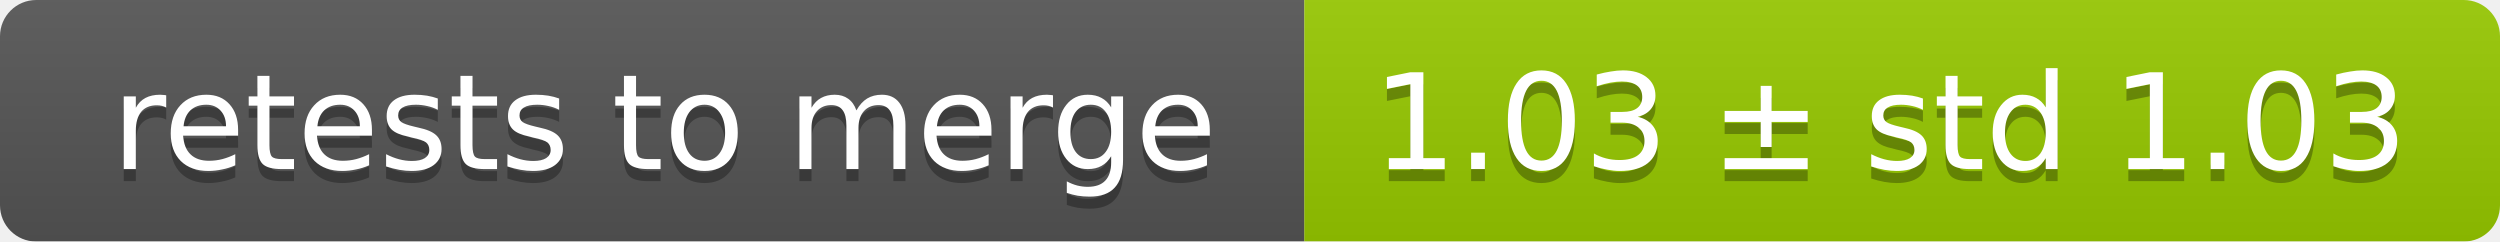
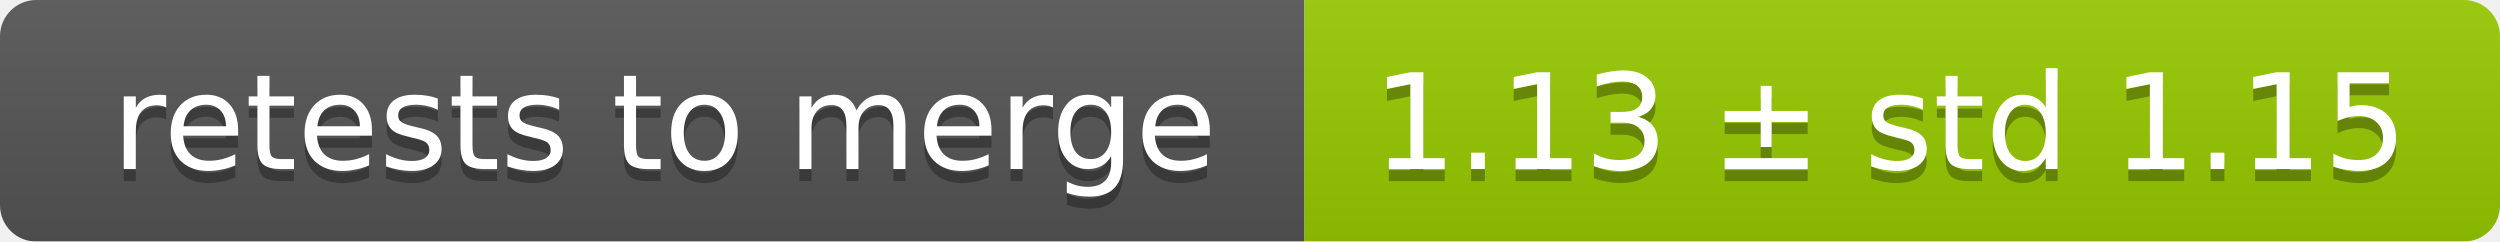
<svg xmlns="http://www.w3.org/2000/svg" width="207" height="20">
  <linearGradient id="smooth" x2="0" y2="100%">
    <stop offset="0" stop-color="#bbb" stop-opacity=".1" />
    <stop offset="1" stop-opacity=".1" />
  </linearGradient>
  <mask id="round">
    <rect width="207" height="20" rx="3" fill="#fff" />
  </mask>
  <g mask="url(#round)">
    <rect width="108" height="20" fill="#555" />
    <rect x="108" width="99" height="20" fill="#97ca00" />
    <rect width="207" height="20" fill="url(#smooth)" />
  </g>
  <g fill="#fff" text-anchor="middle" font-family="DejaVu Sans,Verdana,Geneva,sans-serif" font-size="11">
    <text x="55" y="15" fill="#010101" fill-opacity=".3">retests to merge</text>
    <text x="55" y="14">retests to merge</text>
-     <text x="156.5" y="15" fill="#010101" fill-opacity=".3">1.03 ± std 1.03</text>
-     <text x="156.5" y="14">1.03 ± std 1.03</text>
+     <text x="156.5" y="15" fill="#010101" fill-opacity=".3">1.13 ± std 1.15</text>
+     <text x="156.5" y="14">1.13 ± std 1.15</text>
  </g>
</svg>
